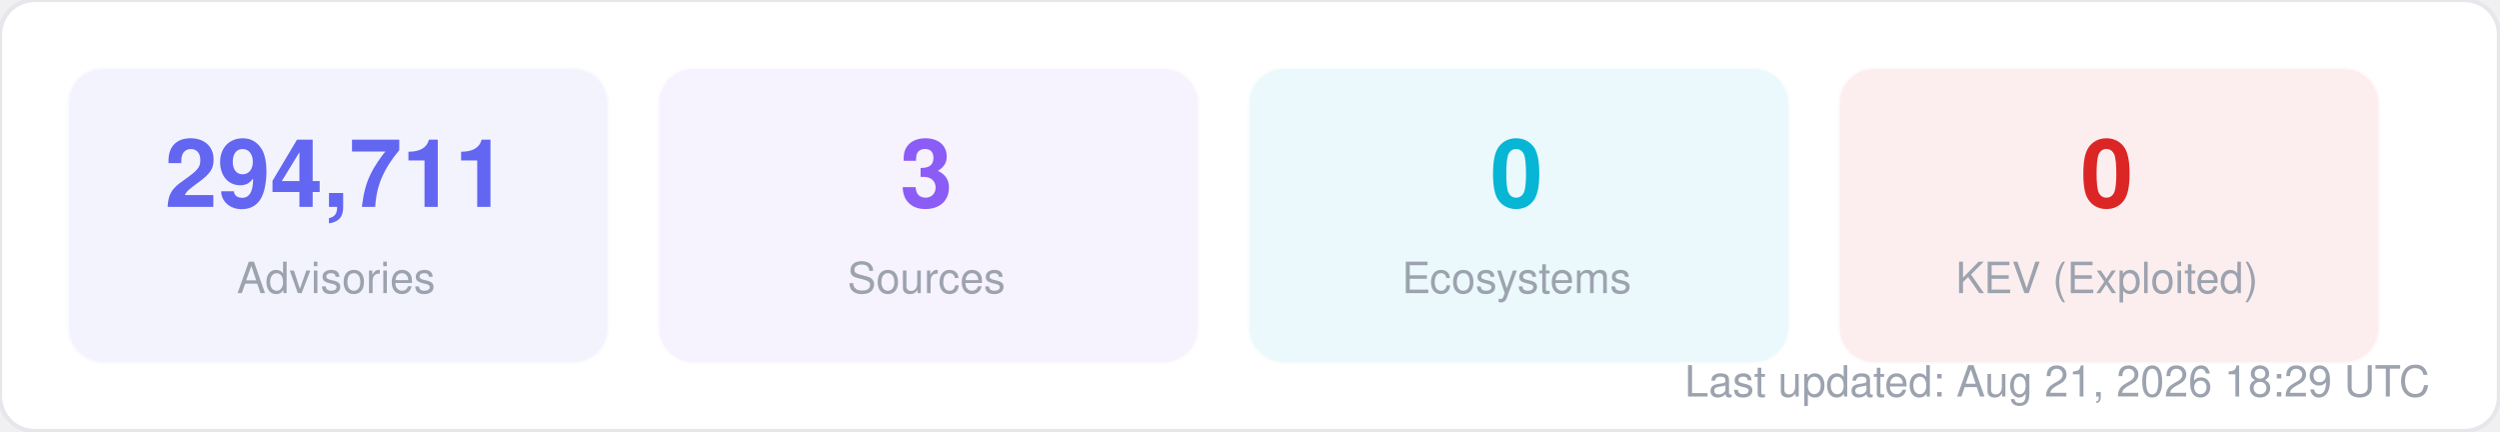
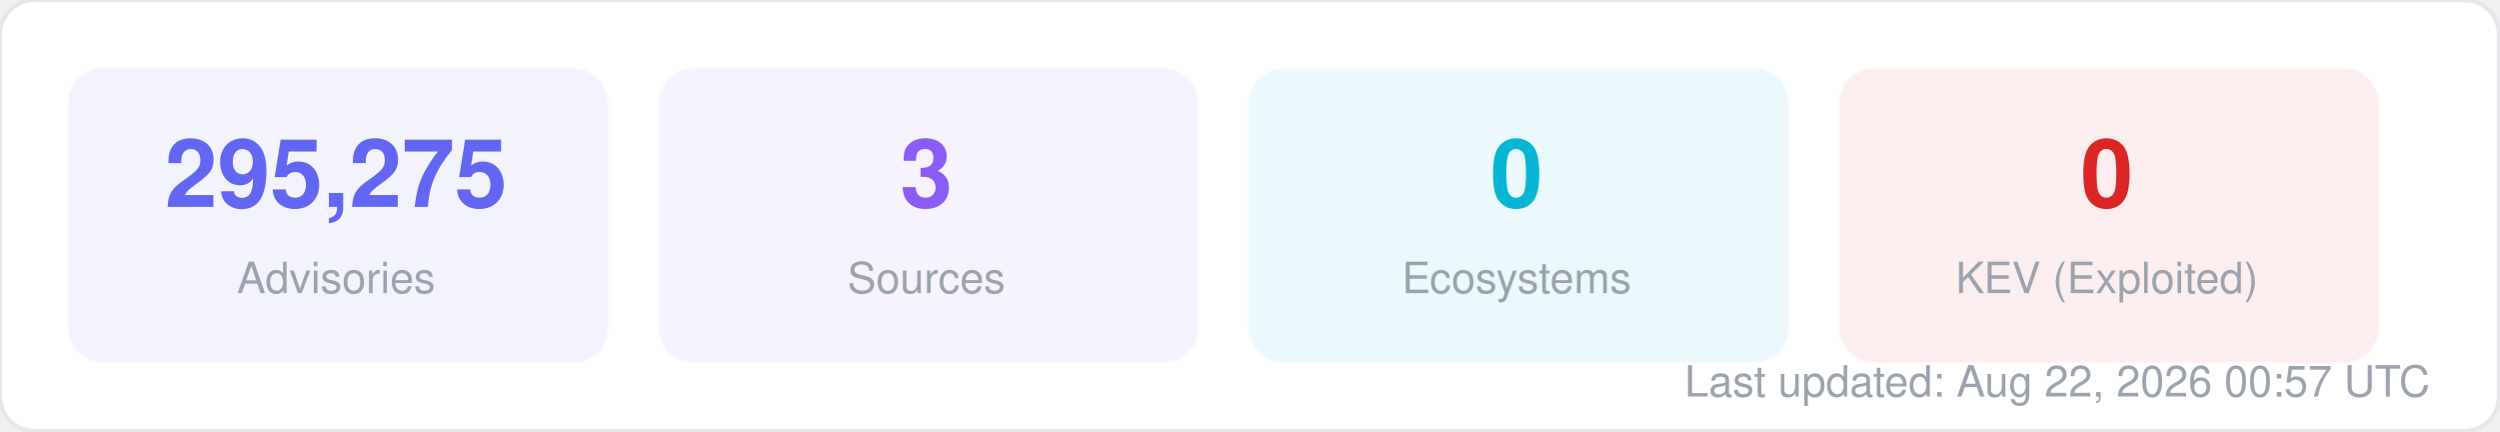
<svg xmlns="http://www.w3.org/2000/svg" width="580" height="100" viewBox="0 0 580 100" fill="none">
  <style>
  text { font-family: -apple-system, BlinkMacSystemFont, "Segoe UI", Helvetica, Arial, sans-serif; }
  .title { font-size: 14px; font-weight: 700; fill: #1f2937; }
  .label { font-size: 11px; fill: #6b7280; }
  .value { font-size: 11px; font-weight: 600; fill: #374151; }
  .big-number { font-size: 28px; font-weight: 800; fill: #111827; }
  .sub { font-size: 10px; fill: #9ca3af; }
</style>
  <rect width="580" height="100" rx="8" fill="#ffffff" stroke="#e5e7eb" stroke-width="1" />
  <rect x="16" y="16" width="125" height="68" rx="8" fill="#6366f1" opacity="0.08" stroke="#6366f1" stroke-width="1" stroke-opacity="0.3" />
-   <text x="78" y="48" text-anchor="middle" class="big-number" style="font-size:22px; fill:#6366f1">294,711</text>
+   <text x="78" y="48" text-anchor="middle" class="big-number" style="font-size:22px; fill:#6366f1">295,275</text>
  <text x="78" y="68" text-anchor="middle" class="sub">Advisories</text>
  <rect x="153" y="16" width="125" height="68" rx="8" fill="#8b5cf6" opacity="0.08" stroke="#8b5cf6" stroke-width="1" stroke-opacity="0.3" />
  <text x="215" y="48" text-anchor="middle" class="big-number" style="font-size:22px; fill:#8b5cf6">3</text>
  <text x="215" y="68" text-anchor="middle" class="sub">Sources</text>
  <rect x="290" y="16" width="125" height="68" rx="8" fill="#06b6d4" opacity="0.08" stroke="#06b6d4" stroke-width="1" stroke-opacity="0.3" />
  <text x="352" y="48" text-anchor="middle" class="big-number" style="font-size:22px; fill:#06b6d4">0</text>
  <text x="352" y="68" text-anchor="middle" class="sub">Ecosystems</text>
  <rect x="427" y="16" width="125" height="68" rx="8" fill="#dc2626" opacity="0.08" stroke="#dc2626" stroke-width="1" stroke-opacity="0.3" />
  <text x="489" y="48" text-anchor="middle" class="big-number" style="font-size:22px; fill:#dc2626">0</text>
  <text x="489" y="68" text-anchor="middle" class="sub">KEV (Exploited)</text>
-   <text x="564" y="92" text-anchor="end" class="sub">Last updated: Aug 21, 2026 18:29 UTC</text>
+   <text x="564" y="92" text-anchor="end" class="sub">Last updated: Aug 22, 2026 00:57 UTC</text>
</svg>
